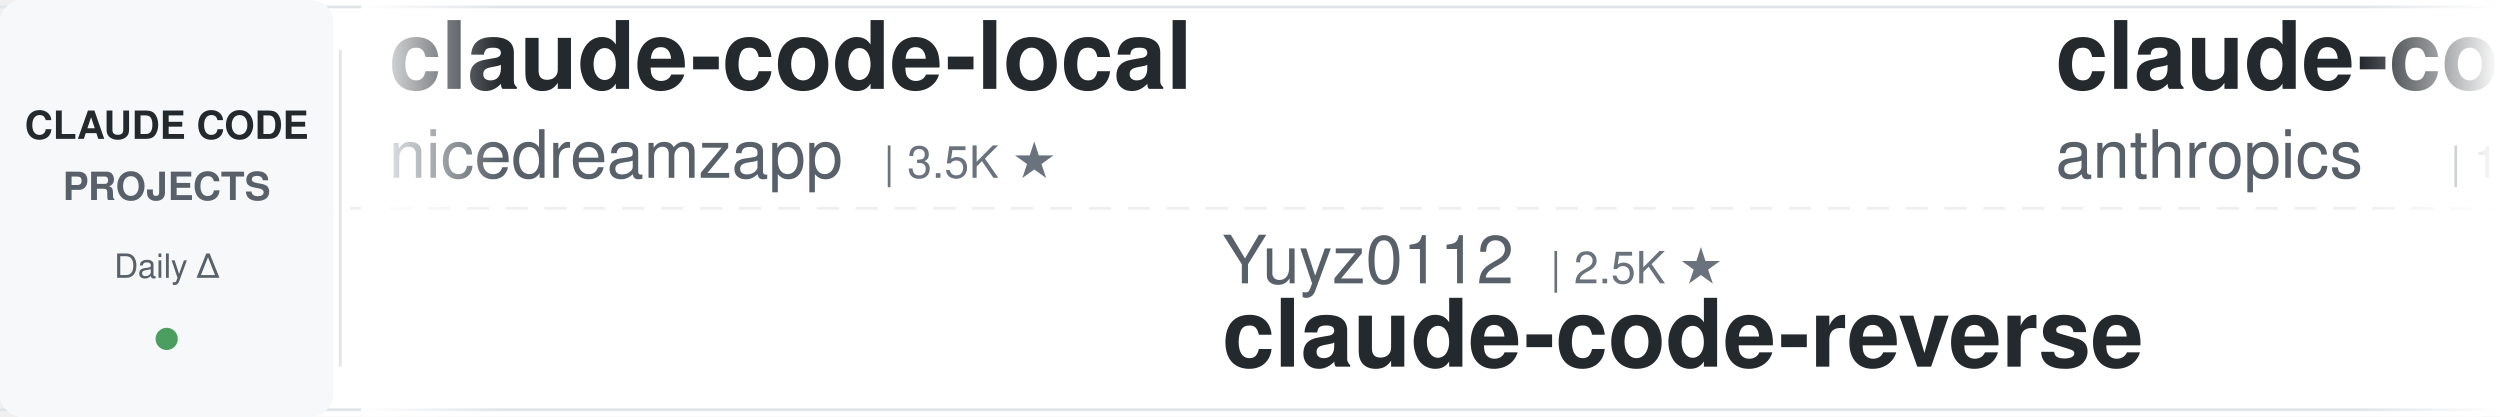
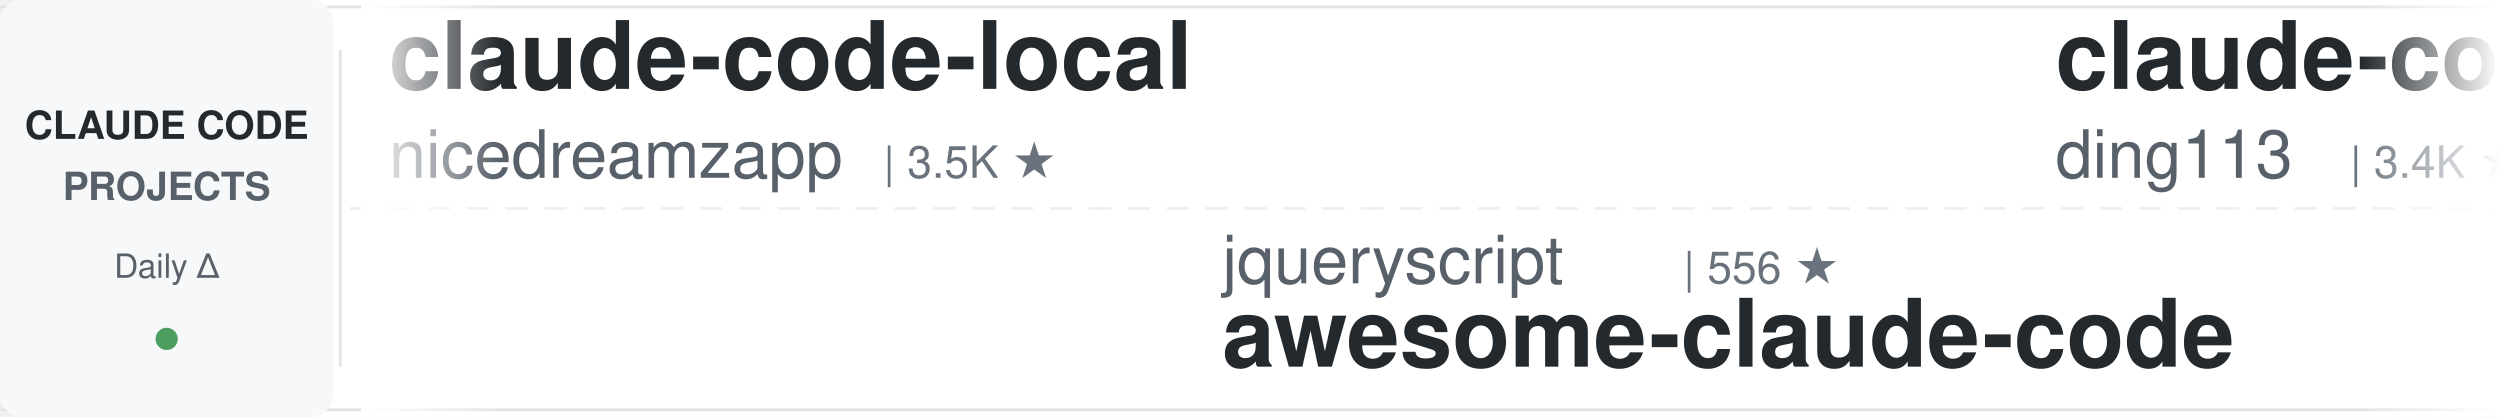
<svg xmlns="http://www.w3.org/2000/svg" width="900" height="150">
  <defs>
    <linearGradient id="leftFade" x1="0%" y1="0%" x2="100%" y2="0%">
      <stop offset="0%" style="stop-color:#ffffff;stop-opacity:1" />
      <stop offset="100%" style="stop-color:#ffffff;stop-opacity:0" />
    </linearGradient>
    <linearGradient id="rightFade" x1="0%" y1="0%" x2="100%" y2="0%">
      <stop offset="0%" style="stop-color:#ffffff;stop-opacity:0" />
      <stop offset="100%" style="stop-color:#ffffff;stop-opacity:1" />
    </linearGradient>
  </defs>
  <rect width="900" height="150" fill="#ffffff" rx="8" />
  <rect x="0" y="2" width="900" height="1" fill="#e1e4e8" />
  <rect x="0" y="147" width="900" height="1" fill="#e1e4e8" />
  <line x1="0" y1="75" x2="900" y2="75" stroke="#e1e4e8" stroke-width="1" stroke-dasharray="8 6" opacity="0.6" />
  <rect x="0" y="0" width="120" height="150" fill="#f6f8fa" rx="8" />
  <text x="60" y="50" font-family="-apple-system, BlinkMacSystemFont, 'Segoe UI', Helvetica, Arial, sans-serif" font-size="14" font-weight="600" fill="#24292e" text-anchor="middle">CLAUDE CODE</text>
  <text x="60" y="72" font-family="-apple-system, BlinkMacSystemFont, 'Segoe UI', Helvetica, Arial, sans-serif" font-size="14" font-weight="600" fill="#586069" text-anchor="middle">PROJECTS</text>
  <text x="60" y="100" font-family="-apple-system, BlinkMacSystemFont, 'Segoe UI', Helvetica, Arial, sans-serif" font-size="12" font-weight="500" fill="#586069" text-anchor="middle">Daily Δ</text>
  <circle cx="60" cy="122" r="4" fill="#22863a" opacity="0.8" />
  <rect x="122" y="18" width="1" height="114" fill="#e1e4e8" />
  <clipPath id="tickerClip">
    <rect x="130" y="0" width="770" height="150" />
  </clipPath>
  <g clip-path="url(#tickerClip)">
    <g id="tickerItems">
      <animateTransform attributeName="transform" attributeType="XML" type="translate" from="0 0" to="-3000 0" dur="54s" repeatCount="indefinite" />
      <g transform="translate(0, 0)">
        <text x="140" y="32" font-family="-apple-system, BlinkMacSystemFont, 'Segoe UI', Helvetica, Arial, sans-serif" font-size="34" font-weight="600" fill="#24292e">claude-code-local</text>
        <text x="140" y="64" font-family="-apple-system, BlinkMacSystemFont, 'Segoe UI', Helvetica, Arial, sans-serif" font-size="24" font-weight="400" fill="#586069">nicedreamzapp</text>
        <text x="318" y="64" font-family="-apple-system, BlinkMacSystemFont, 'Segoe UI', Helvetica, Arial, sans-serif" font-size="16" font-weight="500" fill="#6a737d">| 3.5K ★</text>
      </g>
      <g transform="translate(300, 0)">
-         <text x="140" y="102" font-family="-apple-system, BlinkMacSystemFont, 'Segoe UI', Helvetica, Arial, sans-serif" font-size="24" font-weight="400" fill="#586069">Yuyz0112</text>
-         <text x="258" y="102" font-family="-apple-system, BlinkMacSystemFont, 'Segoe UI', Helvetica, Arial, sans-serif" font-size="16" font-weight="500" fill="#6a737d">| 2.5K ★</text>
-         <text x="140" y="132" font-family="-apple-system, BlinkMacSystemFont, 'Segoe UI', Helvetica, Arial, sans-serif" font-size="34" font-weight="600" fill="#24292e">claude-code-reverse</text>
+         <text x="140" y="102" font-family="-apple-system, BlinkMacSystemFont, 'Segoe UI', Helvetica, Arial, sans-serif" font-size="24" font-weight="400" fill="#586069">jqueryscript</text>
+         <text x="306" y="102" font-family="-apple-system, BlinkMacSystemFont, 'Segoe UI', Helvetica, Arial, sans-serif" font-size="16" font-weight="500" fill="#6a737d">| 556 ★</text>
+         <text x="140" y="132" font-family="-apple-system, BlinkMacSystemFont, 'Segoe UI', Helvetica, Arial, sans-serif" font-size="34" font-weight="600" fill="#24292e">awesome-claude-code</text>
      </g>
      <g transform="translate(600, 0)">
-         <text x="140" y="32" font-family="-apple-system, BlinkMacSystemFont, 'Segoe UI', Helvetica, Arial, sans-serif" font-size="34" font-weight="600" fill="#24292e">claude-code-action</text>
-         <text x="140" y="64" font-family="-apple-system, BlinkMacSystemFont, 'Segoe UI', Helvetica, Arial, sans-serif" font-size="24" font-weight="400" fill="#586069">anthropics</text>
-         <text x="282" y="64" font-family="-apple-system, BlinkMacSystemFont, 'Segoe UI', Helvetica, Arial, sans-serif" font-size="16" font-weight="500" fill="#6a737d">| 10.1K ★</text>
+         <text x="140" y="32" font-family="-apple-system, BlinkMacSystemFont, 'Segoe UI', Helvetica, Arial, sans-serif" font-size="34" font-weight="600" fill="#24292e">claude-code-hub</text>
+         <text x="140" y="64" font-family="-apple-system, BlinkMacSystemFont, 'Segoe UI', Helvetica, Arial, sans-serif" font-size="24" font-weight="400" fill="#586069">ding113</text>
+         <text x="246" y="64" font-family="-apple-system, BlinkMacSystemFont, 'Segoe UI', Helvetica, Arial, sans-serif" font-size="16" font-weight="500" fill="#6a737d">| 3.4K ★</text>
      </g>
      <g transform="translate(900, 0)">
-         <text x="140" y="102" font-family="-apple-system, BlinkMacSystemFont, 'Segoe UI', Helvetica, Arial, sans-serif" font-size="24" font-weight="400" fill="#586069">1rgs</text>
-         <text x="210" y="102" font-family="-apple-system, BlinkMacSystemFont, 'Segoe UI', Helvetica, Arial, sans-serif" font-size="16" font-weight="500" fill="#6a737d">| 3.8K ★</text>
-         <text x="140" y="132" font-family="-apple-system, BlinkMacSystemFont, 'Segoe UI', Helvetica, Arial, sans-serif" font-size="34" font-weight="600" fill="#24292e">claude-code-proxy</text>
+         <text x="140" y="102" font-family="-apple-system, BlinkMacSystemFont, 'Segoe UI', Helvetica, Arial, sans-serif" font-size="24" font-weight="400" fill="#586069">VILA-Lab</text>
+         <text x="258" y="102" font-family="-apple-system, BlinkMacSystemFont, 'Segoe UI', Helvetica, Arial, sans-serif" font-size="16" font-weight="500" fill="#6a737d">| 2.3K ★</text>
+         <text x="140" y="132" font-family="-apple-system, BlinkMacSystemFont, 'Segoe UI', Helvetica, Arial, sans-serif" font-size="34" font-weight="600" fill="#24292e">Dive-into-Claude-Code</text>
      </g>
      <g transform="translate(1200, 0)">
-         <text x="140" y="32" font-family="-apple-system, BlinkMacSystemFont, 'Segoe UI', Helvetica, Arial, sans-serif" font-size="34" font-weight="600" fill="#24292e">claude-code-base-action</text>
-         <text x="140" y="64" font-family="-apple-system, BlinkMacSystemFont, 'Segoe UI', Helvetica, Arial, sans-serif" font-size="24" font-weight="400" fill="#586069">anthropics</text>
-         <text x="282" y="64" font-family="-apple-system, BlinkMacSystemFont, 'Segoe UI', Helvetica, Arial, sans-serif" font-size="16" font-weight="500" fill="#6a737d">| 1.1K ★</text>
+         <text x="140" y="32" font-family="-apple-system, BlinkMacSystemFont, 'Segoe UI', Helvetica, Arial, sans-serif" font-size="34" font-weight="600" fill="#24292e">claude_code_src</text>
+         <text x="140" y="64" font-family="-apple-system, BlinkMacSystemFont, 'Segoe UI', Helvetica, Arial, sans-serif" font-size="24" font-weight="400" fill="#586069">ponponon</text>
+         <text x="258" y="64" font-family="-apple-system, BlinkMacSystemFont, 'Segoe UI', Helvetica, Arial, sans-serif" font-size="16" font-weight="500" fill="#6a737d">| 2.3K ★</text>
      </g>
      <g transform="translate(1500, 0)">
-         <text x="140" y="102" font-family="-apple-system, BlinkMacSystemFont, 'Segoe UI', Helvetica, Arial, sans-serif" font-size="24" font-weight="400" fill="#586069">luyao618</text>
-         <text x="258" y="102" font-family="-apple-system, BlinkMacSystemFont, 'Segoe UI', Helvetica, Arial, sans-serif" font-size="16" font-weight="500" fill="#6a737d">| 1.7K ★</text>
-         <text x="140" y="132" font-family="-apple-system, BlinkMacSystemFont, 'Segoe UI', Helvetica, Arial, sans-serif" font-size="34" font-weight="600" fill="#24292e">Claude-Code-Source-Study</text>
+         <text x="140" y="102" font-family="-apple-system, BlinkMacSystemFont, 'Segoe UI', Helvetica, Arial, sans-serif" font-size="24" font-weight="400" fill="#586069">VoltAgent</text>
+         <text x="270" y="102" font-family="-apple-system, BlinkMacSystemFont, 'Segoe UI', Helvetica, Arial, sans-serif" font-size="16" font-weight="500" fill="#6a737d">| 26.8K ★</text>
+         <text x="140" y="132" font-family="-apple-system, BlinkMacSystemFont, 'Segoe UI', Helvetica, Arial, sans-serif" font-size="34" font-weight="600" fill="#24292e">awesome-claude-code-suba...</text>
      </g>
      <g transform="translate(1800, 0)">
-         <text x="140" y="32" font-family="-apple-system, BlinkMacSystemFont, 'Segoe UI', Helvetica, Arial, sans-serif" font-size="34" font-weight="600" fill="#24292e">awesome-claude-code-suba...</text>
-         <text x="140" y="64" font-family="-apple-system, BlinkMacSystemFont, 'Segoe UI', Helvetica, Arial, sans-serif" font-size="24" font-weight="400" fill="#586069">VoltAgent</text>
-         <text x="270" y="64" font-family="-apple-system, BlinkMacSystemFont, 'Segoe UI', Helvetica, Arial, sans-serif" font-size="16" font-weight="500" fill="#6a737d">| 26.8K ★</text>
+         <text x="140" y="32" font-family="-apple-system, BlinkMacSystemFont, 'Segoe UI', Helvetica, Arial, sans-serif" font-size="34" font-weight="600" fill="#24292e">claude-code-infrastructu...</text>
+         <text x="140" y="64" font-family="-apple-system, BlinkMacSystemFont, 'Segoe UI', Helvetica, Arial, sans-serif" font-size="24" font-weight="400" fill="#586069">diet103</text>
+         <text x="246" y="64" font-family="-apple-system, BlinkMacSystemFont, 'Segoe UI', Helvetica, Arial, sans-serif" font-size="16" font-weight="500" fill="#6a737d">| 10.1K ★</text>
      </g>
      <g transform="translate(2100, 0)">
-         <text x="140" y="102" font-family="-apple-system, BlinkMacSystemFont, 'Segoe UI', Helvetica, Arial, sans-serif" font-size="24" font-weight="400" fill="#586069">Windy3f3f3f3f</text>
-         <text x="318" y="102" font-family="-apple-system, BlinkMacSystemFont, 'Segoe UI', Helvetica, Arial, sans-serif" font-size="16" font-weight="500" fill="#6a737d">| 2.8K ★</text>
-         <text x="140" y="132" font-family="-apple-system, BlinkMacSystemFont, 'Segoe UI', Helvetica, Arial, sans-serif" font-size="34" font-weight="600" fill="#24292e">claude-code-from-scratch</text>
+         <text x="140" y="102" font-family="-apple-system, BlinkMacSystemFont, 'Segoe UI', Helvetica, Arial, sans-serif" font-size="24" font-weight="400" fill="#586069">Donchitos</text>
+         <text x="270" y="102" font-family="-apple-system, BlinkMacSystemFont, 'Segoe UI', Helvetica, Arial, sans-serif" font-size="16" font-weight="500" fill="#6a737d">| 41.0K ★</text>
+         <text x="140" y="132" font-family="-apple-system, BlinkMacSystemFont, 'Segoe UI', Helvetica, Arial, sans-serif" font-size="34" font-weight="600" fill="#24292e">Claude-Code-Game-Studios</text>
      </g>
      <g transform="translate(2400, 0)">
-         <text x="140" y="32" font-family="-apple-system, BlinkMacSystemFont, 'Segoe UI', Helvetica, Arial, sans-serif" font-size="34" font-weight="600" fill="#24292e">claude-code-tips</text>
-         <text x="140" y="64" font-family="-apple-system, BlinkMacSystemFont, 'Segoe UI', Helvetica, Arial, sans-serif" font-size="24" font-weight="400" fill="#586069">ykdojo</text>
-         <text x="234" y="64" font-family="-apple-system, BlinkMacSystemFont, 'Segoe UI', Helvetica, Arial, sans-serif" font-size="16" font-weight="500" fill="#6a737d">| 10.4K ★</text>
+         <text x="140" y="32" font-family="-apple-system, BlinkMacSystemFont, 'Segoe UI', Helvetica, Arial, sans-serif" font-size="34" font-weight="600" fill="#24292e">claude-code-cli</text>
+         <text x="140" y="64" font-family="-apple-system, BlinkMacSystemFont, 'Segoe UI', Helvetica, Arial, sans-serif" font-size="24" font-weight="400" fill="#586069">huangserva</text>
+         <text x="282" y="64" font-family="-apple-system, BlinkMacSystemFont, 'Segoe UI', Helvetica, Arial, sans-serif" font-size="16" font-weight="500" fill="#6a737d">| 633 ★</text>
      </g>
      <g transform="translate(2700, 0)">
        <text x="140" y="102" font-family="-apple-system, BlinkMacSystemFont, 'Segoe UI', Helvetica, Arial, sans-serif" font-size="24" font-weight="400" fill="#586069">darcyegb</text>
        <text x="258" y="102" font-family="-apple-system, BlinkMacSystemFont, 'Segoe UI', Helvetica, Arial, sans-serif" font-size="16" font-weight="500" fill="#6a737d">| 780 ★</text>
        <text x="140" y="132" font-family="-apple-system, BlinkMacSystemFont, 'Segoe UI', Helvetica, Arial, sans-serif" font-size="34" font-weight="600" fill="#24292e">ClaudeCodeAgents</text>
      </g>
      <g transform="translate(3000, 0)">
        <text x="140" y="32" font-family="-apple-system, BlinkMacSystemFont, 'Segoe UI', Helvetica, Arial, sans-serif" font-size="34" font-weight="600" fill="#24292e">claude-code-local</text>
        <text x="140" y="64" font-family="-apple-system, BlinkMacSystemFont, 'Segoe UI', Helvetica, Arial, sans-serif" font-size="24" font-weight="400" fill="#586069">nicedreamzapp</text>
        <text x="318" y="64" font-family="-apple-system, BlinkMacSystemFont, 'Segoe UI', Helvetica, Arial, sans-serif" font-size="16" font-weight="500" fill="#6a737d">| 3.5K ★</text>
      </g>
      <g transform="translate(3300, 0)">
-         <text x="140" y="102" font-family="-apple-system, BlinkMacSystemFont, 'Segoe UI', Helvetica, Arial, sans-serif" font-size="24" font-weight="400" fill="#586069">Yuyz0112</text>
-         <text x="258" y="102" font-family="-apple-system, BlinkMacSystemFont, 'Segoe UI', Helvetica, Arial, sans-serif" font-size="16" font-weight="500" fill="#6a737d">| 2.5K ★</text>
-         <text x="140" y="132" font-family="-apple-system, BlinkMacSystemFont, 'Segoe UI', Helvetica, Arial, sans-serif" font-size="34" font-weight="600" fill="#24292e">claude-code-reverse</text>
+         <text x="140" y="102" font-family="-apple-system, BlinkMacSystemFont, 'Segoe UI', Helvetica, Arial, sans-serif" font-size="24" font-weight="400" fill="#586069">jqueryscript</text>
+         <text x="306" y="102" font-family="-apple-system, BlinkMacSystemFont, 'Segoe UI', Helvetica, Arial, sans-serif" font-size="16" font-weight="500" fill="#6a737d">| 556 ★</text>
+         <text x="140" y="132" font-family="-apple-system, BlinkMacSystemFont, 'Segoe UI', Helvetica, Arial, sans-serif" font-size="34" font-weight="600" fill="#24292e">awesome-claude-code</text>
      </g>
      <g transform="translate(3600, 0)">
-         <text x="140" y="32" font-family="-apple-system, BlinkMacSystemFont, 'Segoe UI', Helvetica, Arial, sans-serif" font-size="34" font-weight="600" fill="#24292e">claude-code-action</text>
-         <text x="140" y="64" font-family="-apple-system, BlinkMacSystemFont, 'Segoe UI', Helvetica, Arial, sans-serif" font-size="24" font-weight="400" fill="#586069">anthropics</text>
-         <text x="282" y="64" font-family="-apple-system, BlinkMacSystemFont, 'Segoe UI', Helvetica, Arial, sans-serif" font-size="16" font-weight="500" fill="#6a737d">| 10.1K ★</text>
+         <text x="140" y="32" font-family="-apple-system, BlinkMacSystemFont, 'Segoe UI', Helvetica, Arial, sans-serif" font-size="34" font-weight="600" fill="#24292e">claude-code-hub</text>
+         <text x="140" y="64" font-family="-apple-system, BlinkMacSystemFont, 'Segoe UI', Helvetica, Arial, sans-serif" font-size="24" font-weight="400" fill="#586069">ding113</text>
+         <text x="246" y="64" font-family="-apple-system, BlinkMacSystemFont, 'Segoe UI', Helvetica, Arial, sans-serif" font-size="16" font-weight="500" fill="#6a737d">| 3.4K ★</text>
      </g>
      <g transform="translate(3900, 0)">
-         <text x="140" y="102" font-family="-apple-system, BlinkMacSystemFont, 'Segoe UI', Helvetica, Arial, sans-serif" font-size="24" font-weight="400" fill="#586069">1rgs</text>
-         <text x="210" y="102" font-family="-apple-system, BlinkMacSystemFont, 'Segoe UI', Helvetica, Arial, sans-serif" font-size="16" font-weight="500" fill="#6a737d">| 3.8K ★</text>
-         <text x="140" y="132" font-family="-apple-system, BlinkMacSystemFont, 'Segoe UI', Helvetica, Arial, sans-serif" font-size="34" font-weight="600" fill="#24292e">claude-code-proxy</text>
+         <text x="140" y="102" font-family="-apple-system, BlinkMacSystemFont, 'Segoe UI', Helvetica, Arial, sans-serif" font-size="24" font-weight="400" fill="#586069">VILA-Lab</text>
+         <text x="258" y="102" font-family="-apple-system, BlinkMacSystemFont, 'Segoe UI', Helvetica, Arial, sans-serif" font-size="16" font-weight="500" fill="#6a737d">| 2.3K ★</text>
+         <text x="140" y="132" font-family="-apple-system, BlinkMacSystemFont, 'Segoe UI', Helvetica, Arial, sans-serif" font-size="34" font-weight="600" fill="#24292e">Dive-into-Claude-Code</text>
      </g>
    </g>
  </g>
  <rect x="130" y="0" width="50" height="150" fill="url(#leftFade)" />
  <rect x="850" y="0" width="50" height="150" fill="url(#rightFade)" />
</svg>
